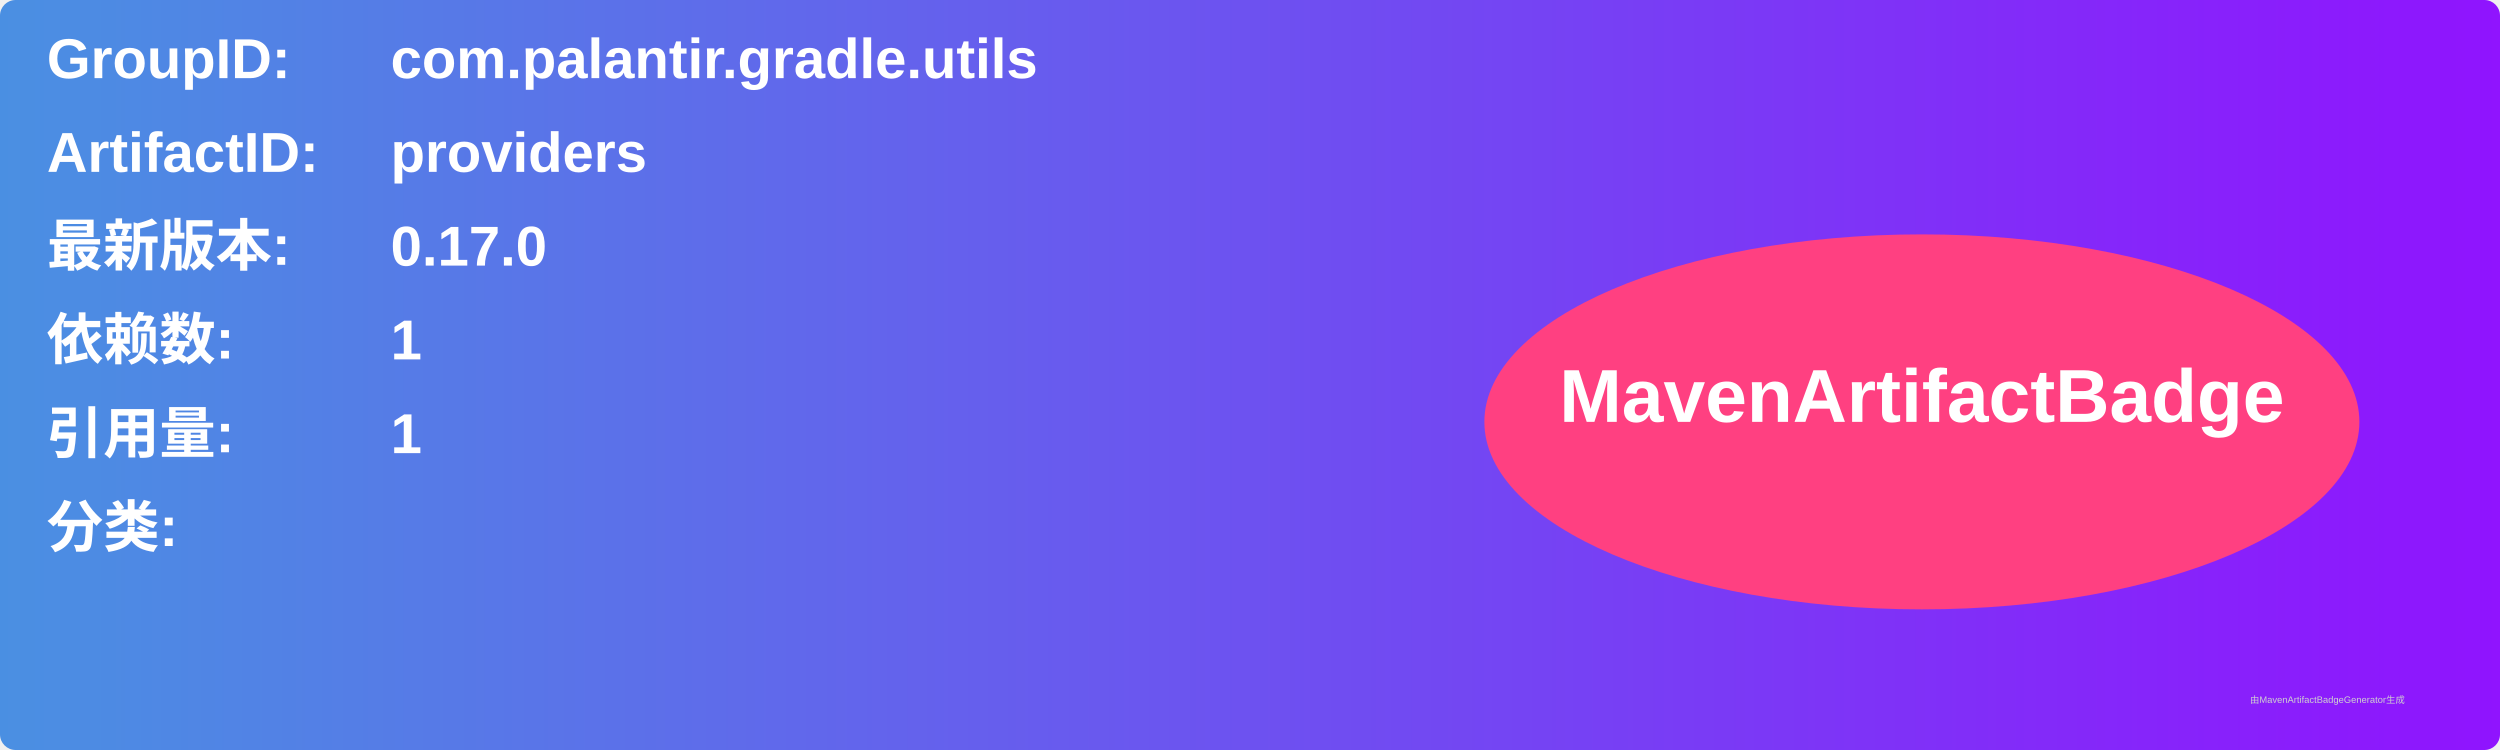
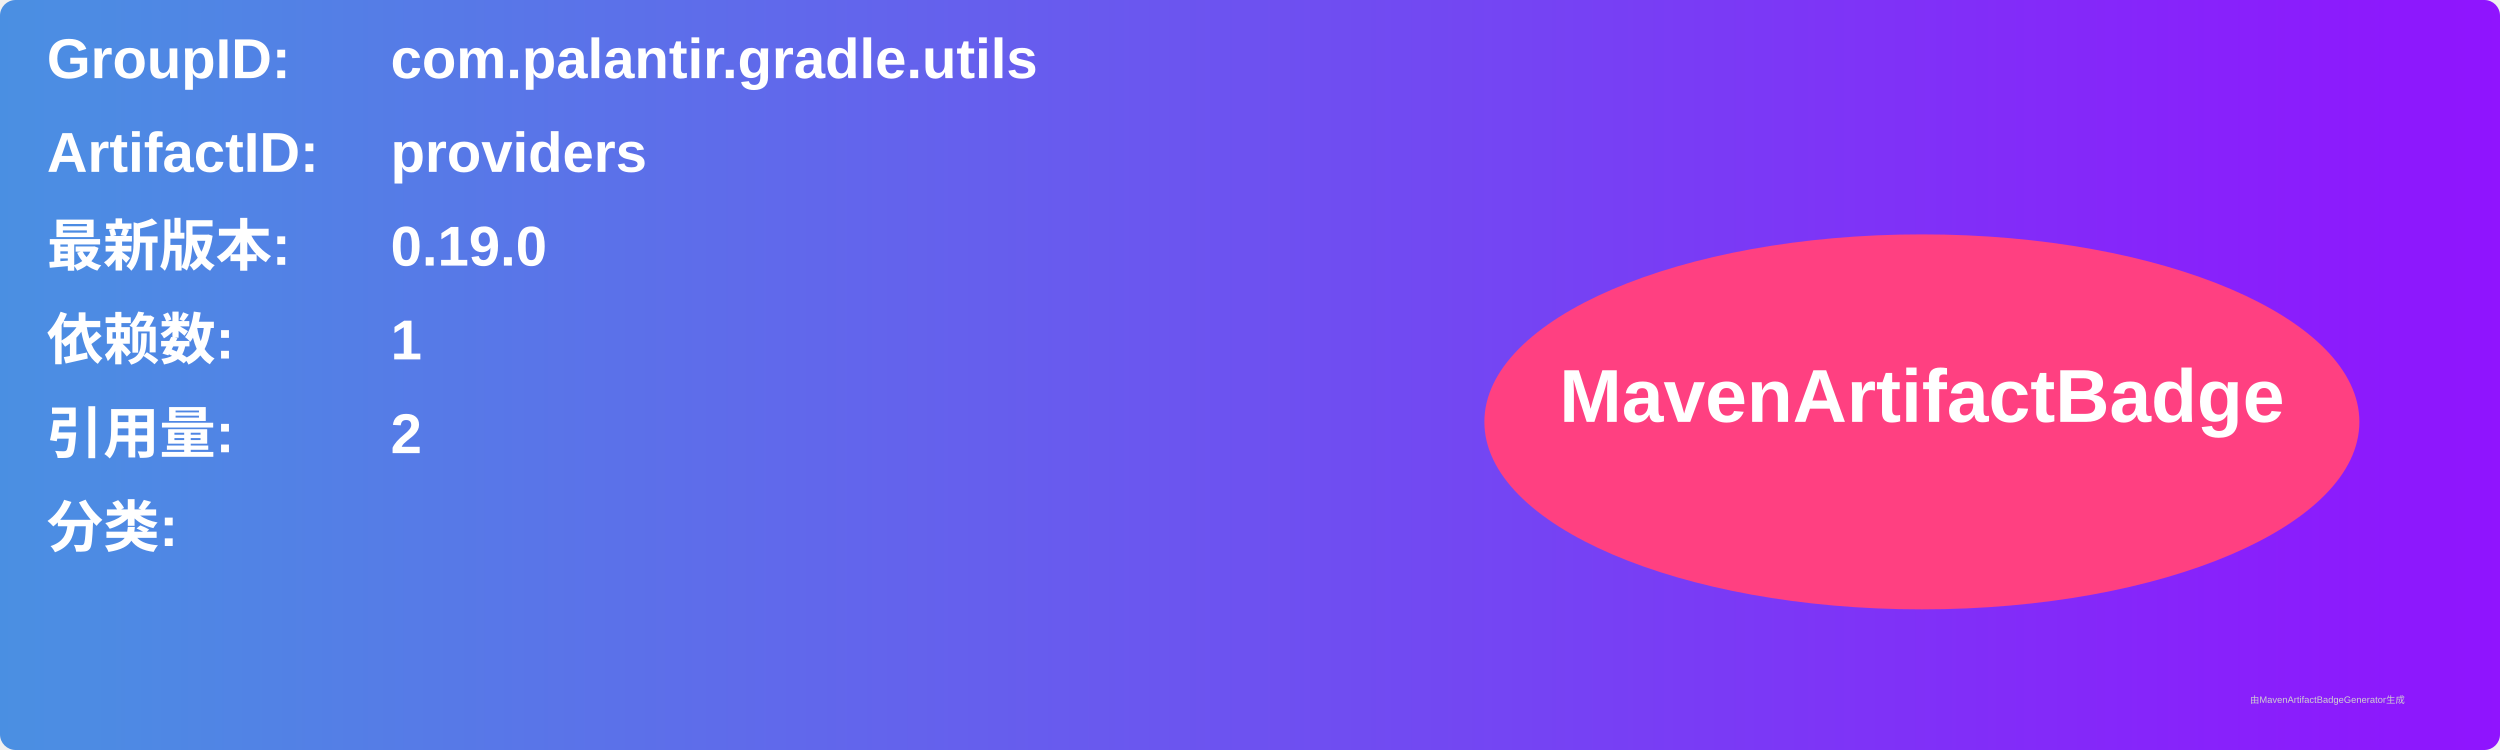
<svg xmlns="http://www.w3.org/2000/svg" width="800" height="240" viewBox="0 0 800 240">
  <linearGradient id="grad" x1="0%" y1="0%" x2="100%" y2="0%">
    <stop offset="0%" stop-color="#4a90e2" />
    <stop offset="100%" stop-color="#9013fe" />
  </linearGradient>
  <rect width="100%" height="100%" rx="5" ry="5" fill="url(#grad)" />
  <g transform="translate(15, 15)">
    <text x="0" y="10" font-family="Arial" font-size="18" fill="white" font-weight="bold" width="260">GroupID:</text>
    <text x="110" y="10" font-family="Arial" font-size="18" fill="white" font-weight="bold" width="460">com.palantir.gradle.utils</text>
    <text x="0" y="40" font-family="Arial" font-size="18" fill="white" font-weight="bold" width="260">ArtifactID:</text>
    <text x="110" y="40" font-family="Arial" font-size="18" fill="white" font-weight="bold" width="460">providers</text>
    <text x="0" y="70" font-family="Arial" font-size="18" fill="white" font-weight="bold">最新版本:</text>
    <text x="110" y="70" font-family="Arial" font-size="18" fill="white" font-weight="bold">
-       <tspan font-weight="bold">0.17.0</tspan>
+       <tspan font-weight="bold">0.19.0</tspan>
    </text>
    <text x="0" y="100" font-family="Arial" font-size="18" fill="white" font-weight="bold">依赖数: </text>
    <text x="110" y="100" font-family="Arial" font-size="18" fill="white">
      <tspan font-weight="bold">1</tspan>
    </text>
    <text x="0" y="130" font-family="Arial" font-size="18" fill="white" font-weight="bold">引用量: </text>
    <text x="110" y="130" font-family="Arial" font-size="18" fill="white">
-       <tspan font-weight="bold">1</tspan>
+       <tspan font-weight="bold">2</tspan>
    </text>
    <text x="0" y="160" font-family="Arial" font-size="18" fill="white" font-weight="bold">分类:</text>
    <text x="10" y="190" font-family="Arial" font-size="10" fill="white">
      <tspan font-weight="bold" />
    </text>
    <ellipse cx="600" cy="120" rx="140" ry="60" fill="#ff4081" />
    <text x="600" y="120" text-anchor="middle" font-family="Arial" font-size="24" fill="white" font-weight="bold">MavenArtifactBadge</text>
  </g>
  <text x="720" y="225" font-family="Arial" font-size="3" fill="#d0d0d0">由MavenArtifactBadgeGenerator生成</text>
</svg>
